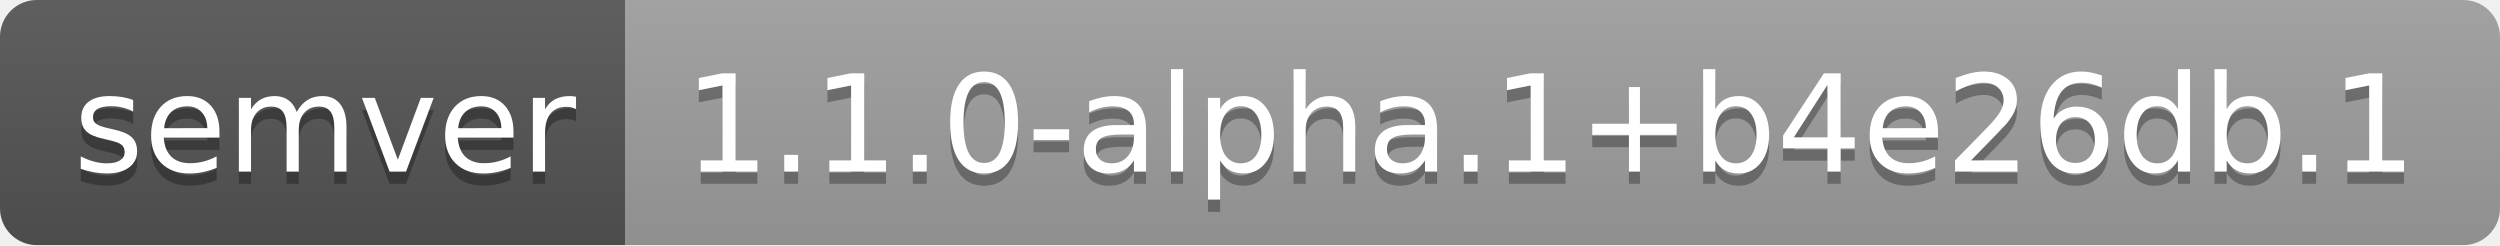
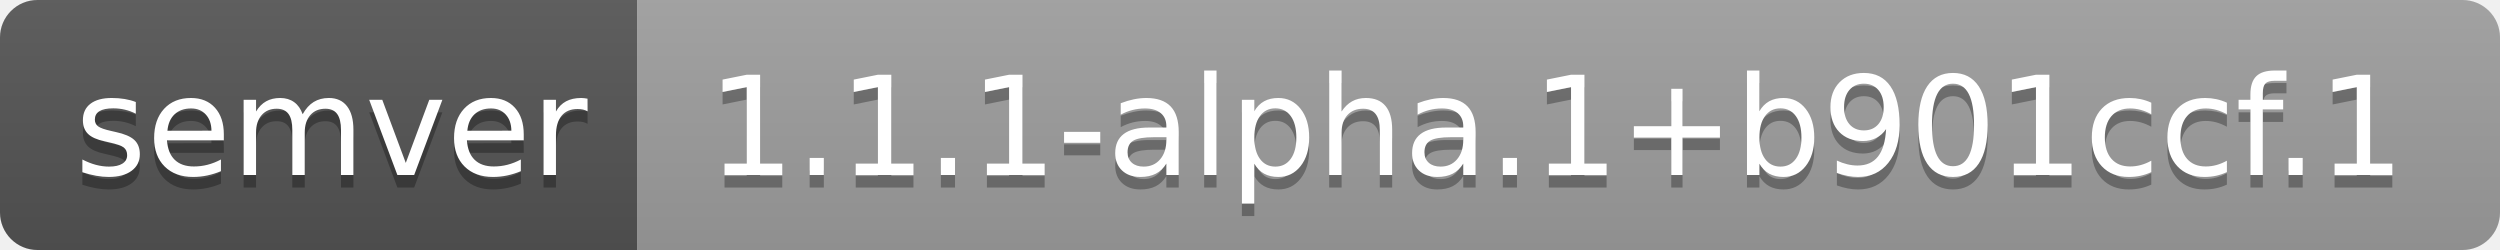
- <svg xmlns="http://www.w3.org/2000/svg" width="204" height="20" role="img" aria-label="semver: 1.1.0-alpha.1+b4e26db.1">
+ <svg xmlns="http://www.w3.org/2000/svg" width="200" height="20" role="img" aria-label="semver: 1.1.1-alpha.1+b901ccf.1">
  <linearGradient id="s" x2="0" y2="100%">
    <stop offset="0" stop-color="#bbb" stop-opacity=".1" />
    <stop offset="1" stop-opacity=".1" />
  </linearGradient>
  <clipPath id="r">
-     <rect width="204" height="20" rx="3" fill="#fff" />
+     <rect width="200" height="20" rx="3" fill="#fff" />
  </clipPath>
  <g clip-path="url(#r)">
    <rect width="51" height="20" fill="#555" />
-     <rect x="51" width="153" height="20" fill="#9f9f9f" />
-     <rect width="204" height="20" fill="url(#s)" />
+     <rect x="51" width="149" height="20" fill="#9f9f9f" />
+     <rect width="200" height="20" fill="url(#s)" />
  </g>
  <g fill="#fff" text-anchor="middle" font-family="Verdana,Geneva,DejaVu Sans,sans-serif" text-rendering="geometricPrecision" font-size="110">
    <text aria-hidden="true" x="265" y="150" fill="#010101" fill-opacity=".3" transform="scale(.1)" textLength="410">semver</text>
    <text x="265" y="140" transform="scale(.1)" fill="#fff" textLength="410">semver</text>
-     <text aria-hidden="true" x="1265" y="150" fill="#010101" fill-opacity=".3" transform="scale(.1)" textLength="1430">1.1.0-alpha.1+b4e26db.1</text>
-     <text x="1265" y="140" transform="scale(.1)" fill="#fff" textLength="1430">1.1.0-alpha.1+b4e26db.1</text>
+     <text aria-hidden="true" x="1245" y="150" fill="#010101" fill-opacity=".3" transform="scale(.1)" textLength="1390">1.1.1-alpha.1+b901ccf.1</text>
+     <text x="1245" y="140" transform="scale(.1)" fill="#fff" textLength="1390">1.1.1-alpha.1+b901ccf.1</text>
  </g>
</svg>
